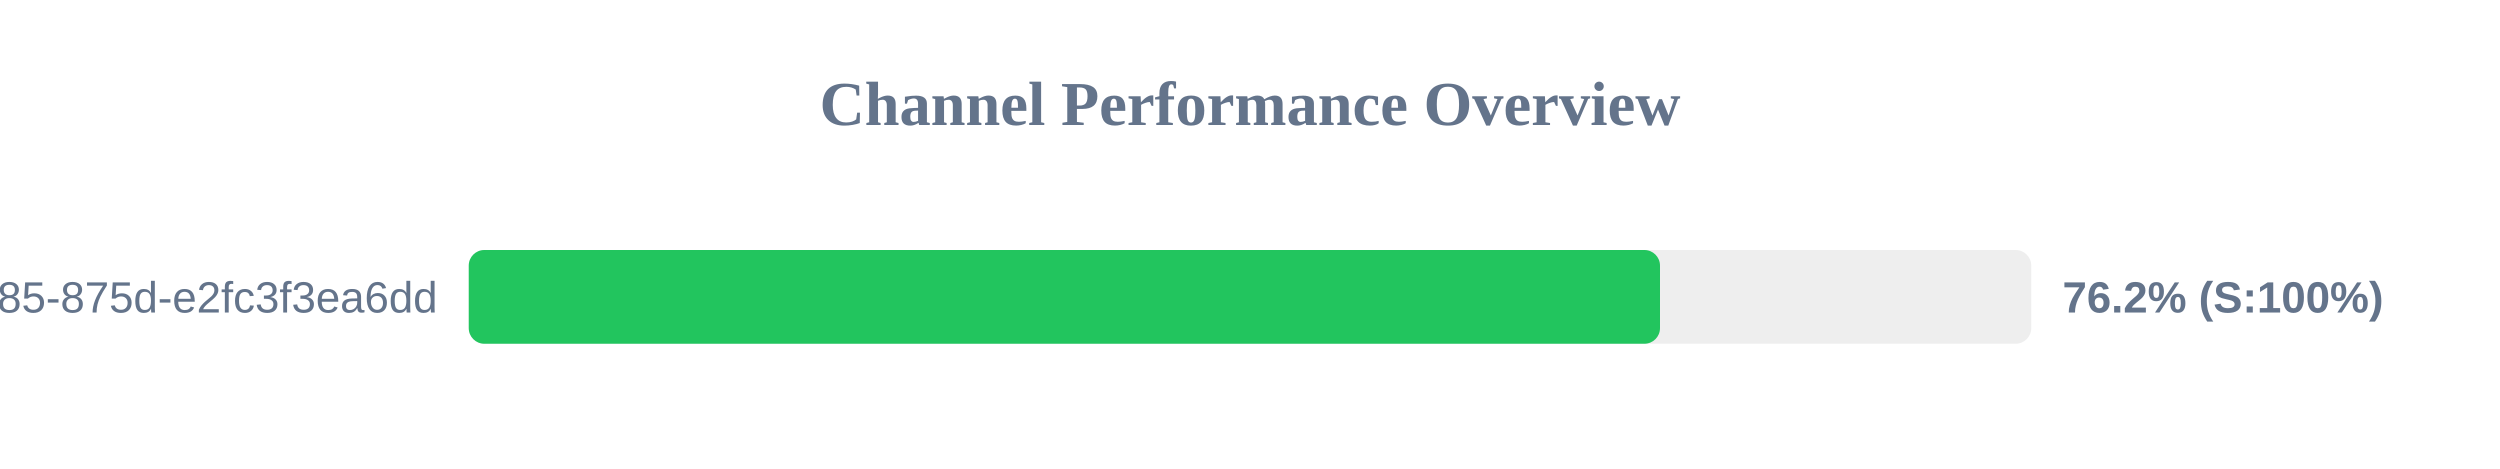
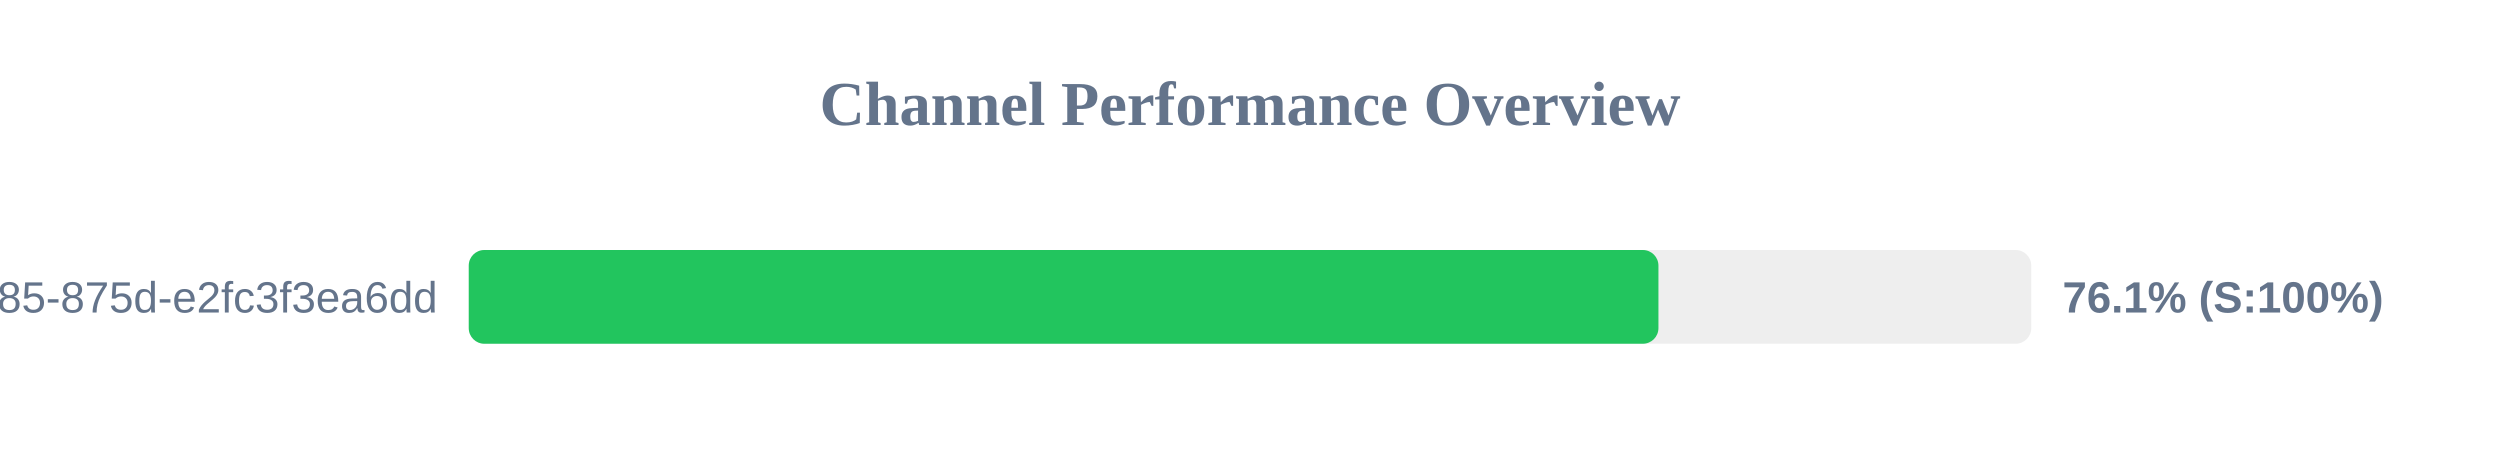
<svg xmlns="http://www.w3.org/2000/svg" width="800" height="150" version="1.1">
  <style>
        .row { font: 14px Arial; fill: #64748b; }
        .score { font: bold 14px Arial; fill: #64748b; }
    </style>
  <text x="400" y="40" text-anchor="middle" font-size="20px" font-weight="bold" fill="#64748b">Channel Performance Overview</text>
  <rect x="150" y="80" width="500" height="30" fill="#eee" rx="5" />
-   <rect x="150" y="80" width="381.2" height="30" fill="#22c55e" rx="5" />
+   <rect x="150" y="80" width="380.7" height="30" fill="#22c55e" rx="5" />
  <text x="140" y="100" text-anchor="end" class="row">?uuid=1045aedf-053c-4585-875d-e2fc3f3ea6dd</text>
-   <text x="660" y="100" text-anchor="start" class="score">76.2% (S:100%)</text>
+   <text x="660" y="100" text-anchor="start" class="score">76.1% (S:100%)</text>
</svg>
